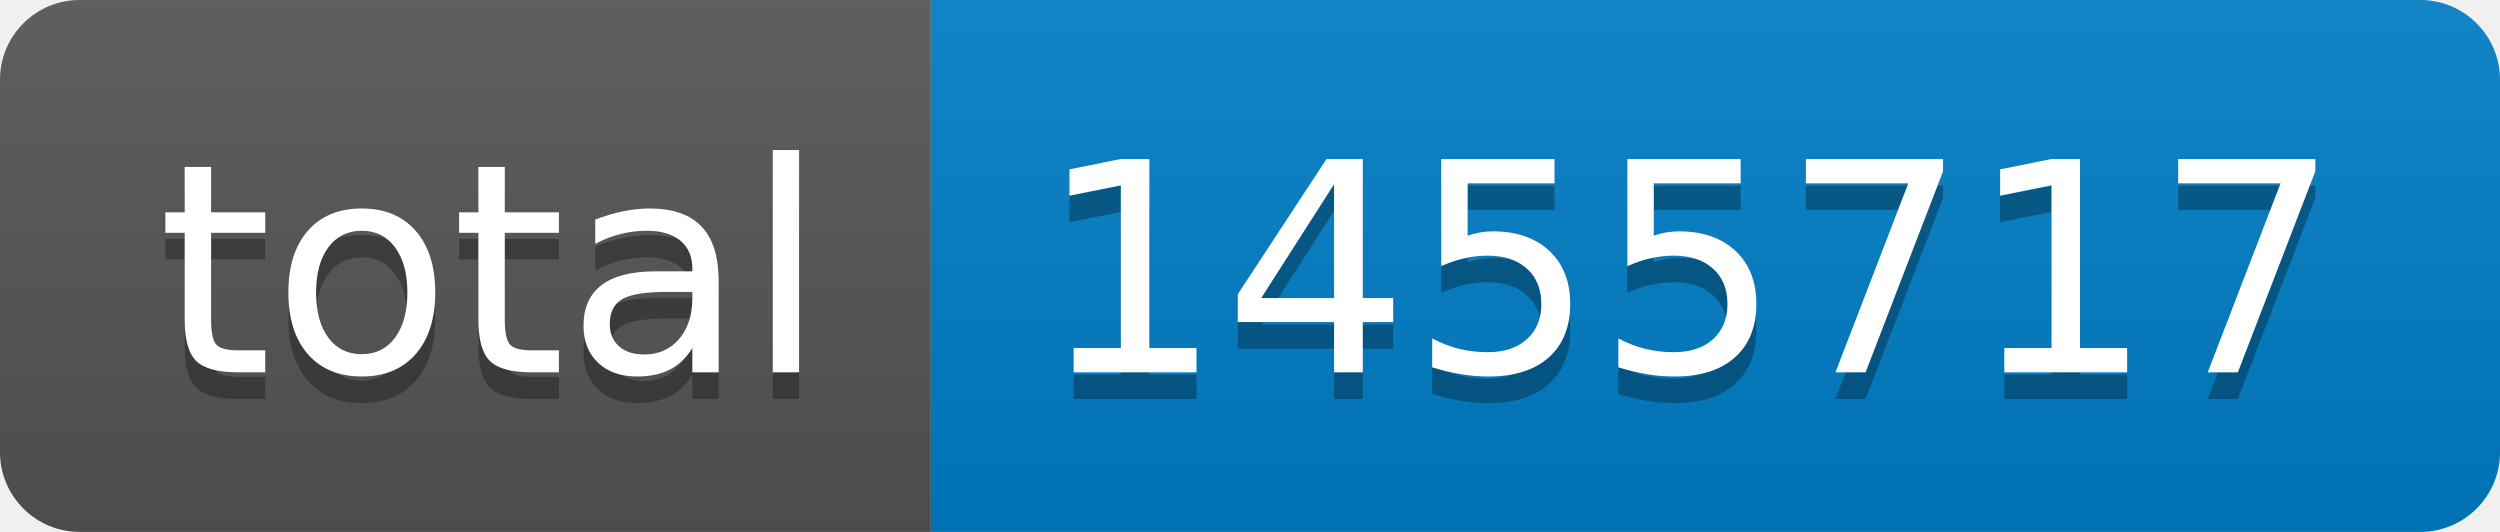
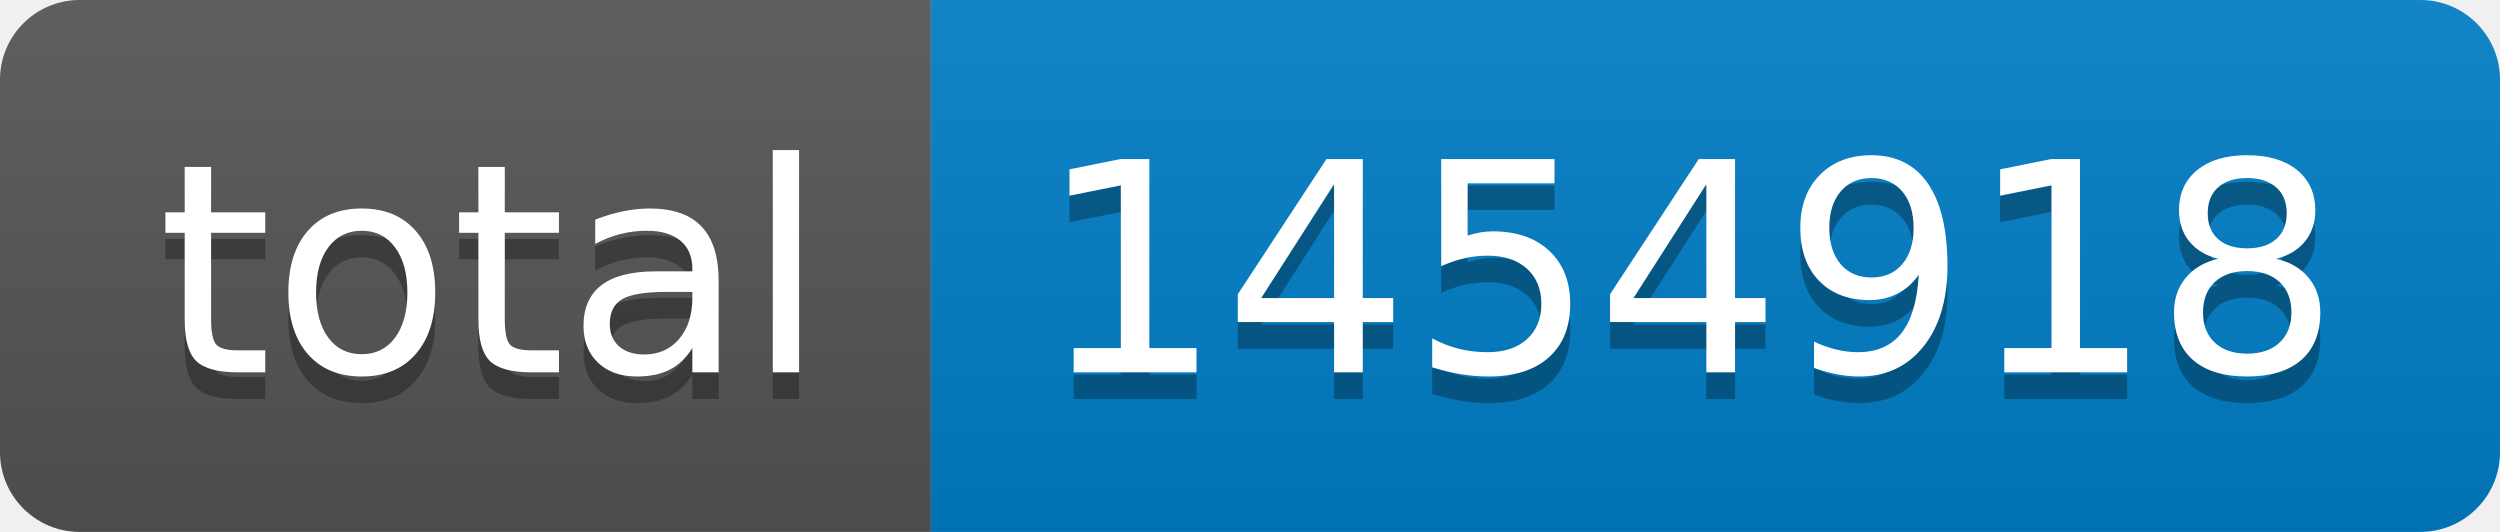
- <svg xmlns="http://www.w3.org/2000/svg" width="94" height="20" role="img" aria-label="total: 1455717">
+ <svg xmlns="http://www.w3.org/2000/svg" width="94" height="20" role="img" aria-label="total: 1454918">
  <linearGradient id="s" x2="0" y2="100%">
    <stop offset="0" stop-color="#bbb" stop-opacity=".1" />
    <stop offset="1" stop-opacity=".1" />
  </linearGradient>
  <clipPath id="r">
    <rect width="94" height="20" rx="3" fill="#fff" />
  </clipPath>
  <g clip-path="url(#r)">
    <rect width="35" height="20" fill="#555" />
    <rect x="35" width="59" height="20" fill="#007ec6" />
    <rect width="94" height="20" fill="url(#s)" />
  </g>
  <g fill="#fff" text-anchor="middle" font-family="Verdana,Geneva,DejaVu Sans,sans-serif" text-rendering="geometricPrecision" font-size="110">
    <text aria-hidden="true" x="185" y="150" fill="#010101" fill-opacity=".3" transform="scale(.1)" textLength="250">total</text>
    <text x="185" y="140" transform="scale(.1)" fill="#fff" textLength="250">total</text>
-     <text aria-hidden="true" x="635" y="150" fill="#010101" fill-opacity=".3" transform="scale(.1)" textLength="490">1455717</text>
-     <text x="635" y="140" transform="scale(.1)" fill="#fff" textLength="490">1455717</text>
+     <text aria-hidden="true" x="635" y="150" fill="#010101" fill-opacity=".3" transform="scale(.1)" textLength="490">1454918</text>
+     <text x="635" y="140" transform="scale(.1)" fill="#fff" textLength="490">1454918</text>
  </g>
</svg>
